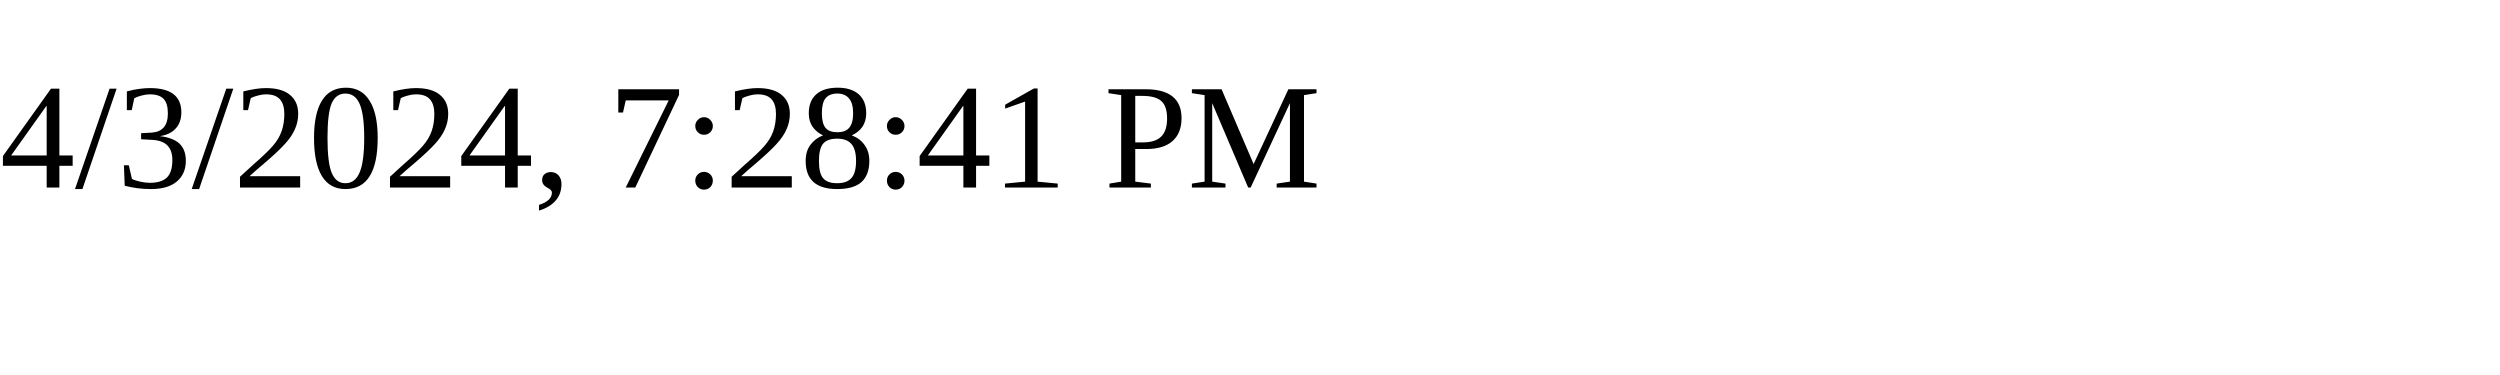
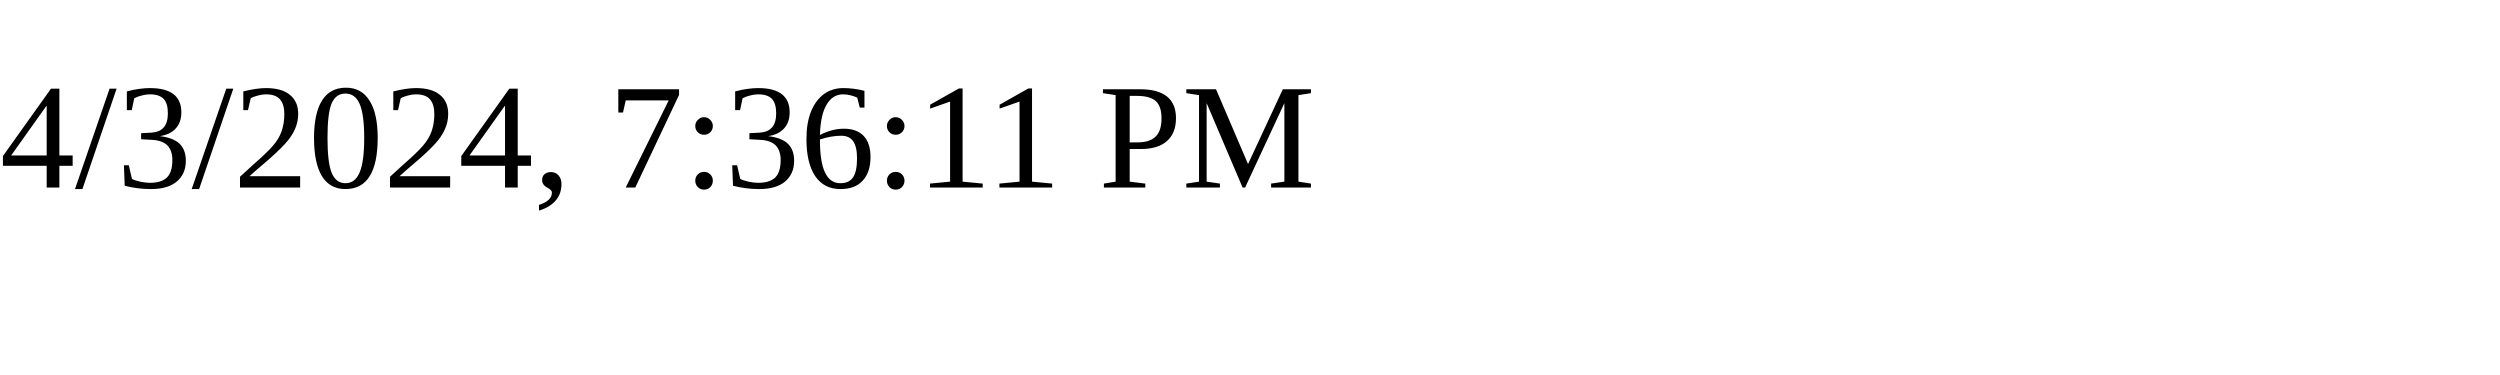
<svg xmlns="http://www.w3.org/2000/svg" height="30" width="200">
-   <text x="0" y="15">4/3/2024, 7:28:41 PM</text>
+   <text x="0" y="15">4/3/2024, 7:36:11 PM</text>
</svg>
